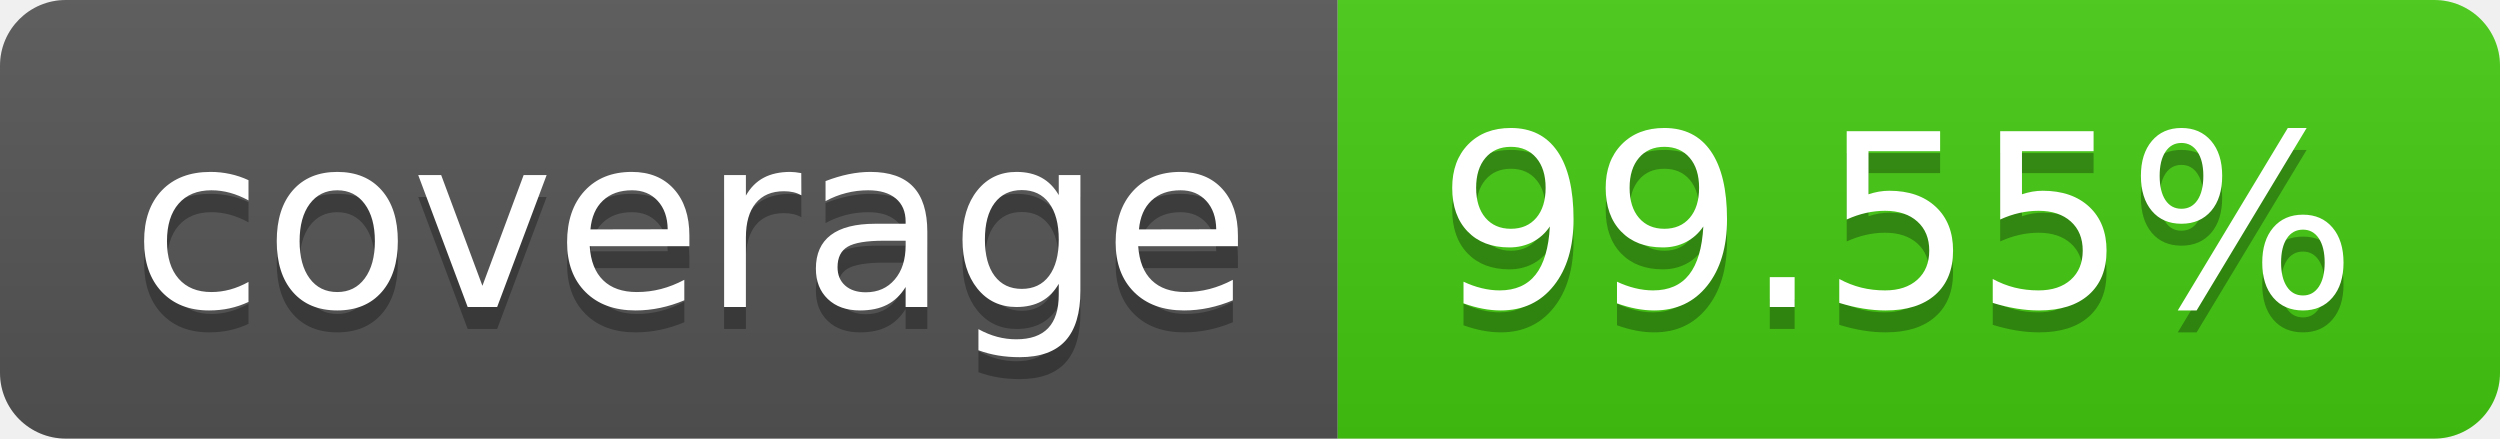
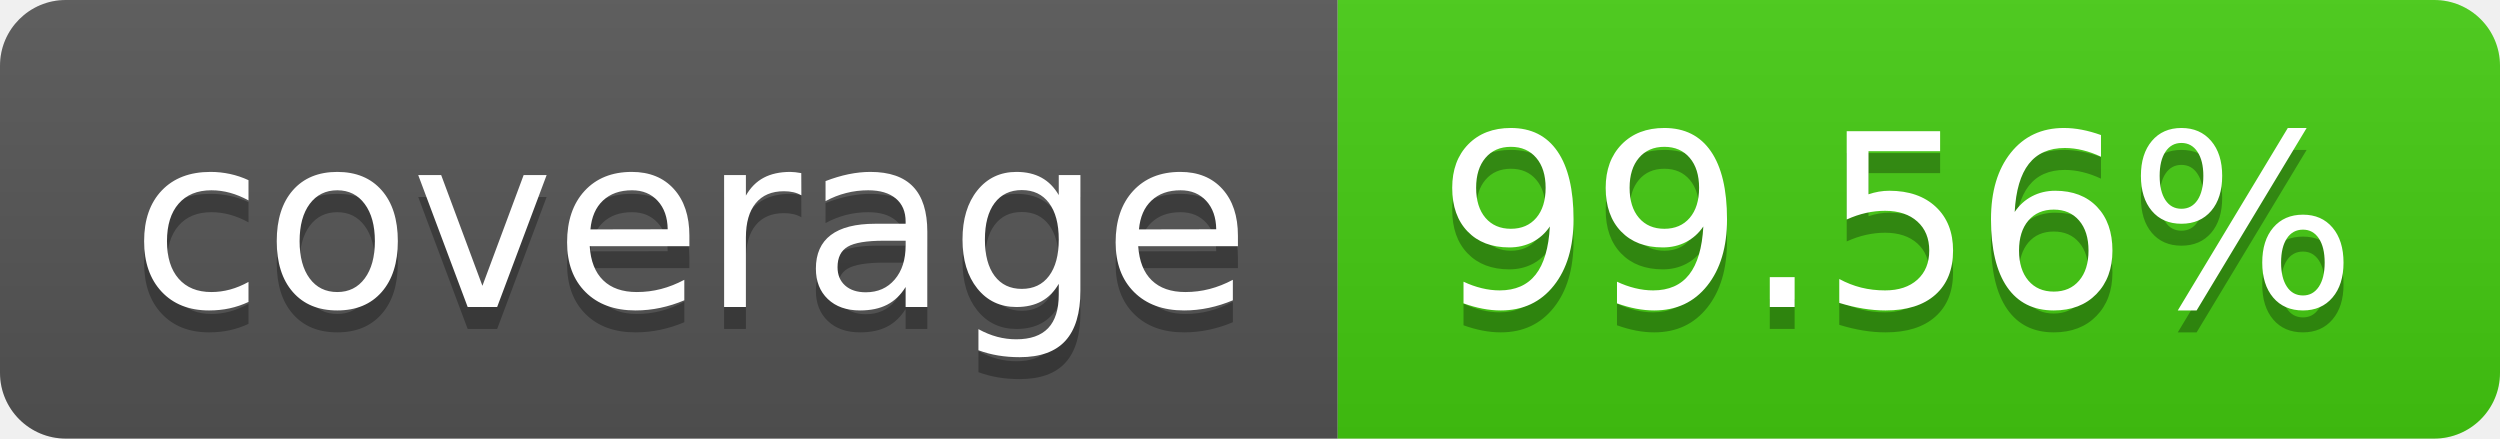
- <svg xmlns="http://www.w3.org/2000/svg" width="114" height="20" role="img" aria-label="coverage: 99.55%">
+ <svg xmlns="http://www.w3.org/2000/svg" width="114" height="20" role="img" aria-label="coverage: 99.56%">
  <linearGradient id="s" x2="0" y2="100%">
    <stop offset="0" stop-color="#bbb" stop-opacity=".1" />
    <stop offset="1" stop-opacity=".1" />
  </linearGradient>
  <clipPath id="r">
    <rect width="114" height="20" rx="3" fill="#fff" />
  </clipPath>
  <g clip-path="url(#r)">
    <rect width="61" height="20" fill="#555" />
    <rect x="61" width="53" height="20" fill="#4c1" />
    <rect width="114" height="20" fill="url(#s)" />
  </g>
  <g fill="#fff" text-anchor="middle" font-family="Verdana,Geneva,DejaVu Sans,sans-serif" text-rendering="geometricPrecision" font-size="110">
    <text aria-hidden="true" x="315" y="150" fill="#010101" fill-opacity=".3" transform="scale(.1)" textLength="510">coverage</text>
    <text x="315" y="140" transform="scale(.1)" fill="#fff" textLength="510">coverage</text>
-     <text aria-hidden="true" x="865" y="150" fill="#010101" fill-opacity=".3" transform="scale(.1)" textLength="430">99.55%</text>
-     <text x="865" y="140" transform="scale(.1)" fill="#fff" textLength="430">99.55%</text>
+     <text aria-hidden="true" x="865" y="150" fill="#010101" fill-opacity=".3" transform="scale(.1)" textLength="430">99.56%</text>
+     <text x="865" y="140" transform="scale(.1)" fill="#fff" textLength="430">99.56%</text>
  </g>
</svg>
